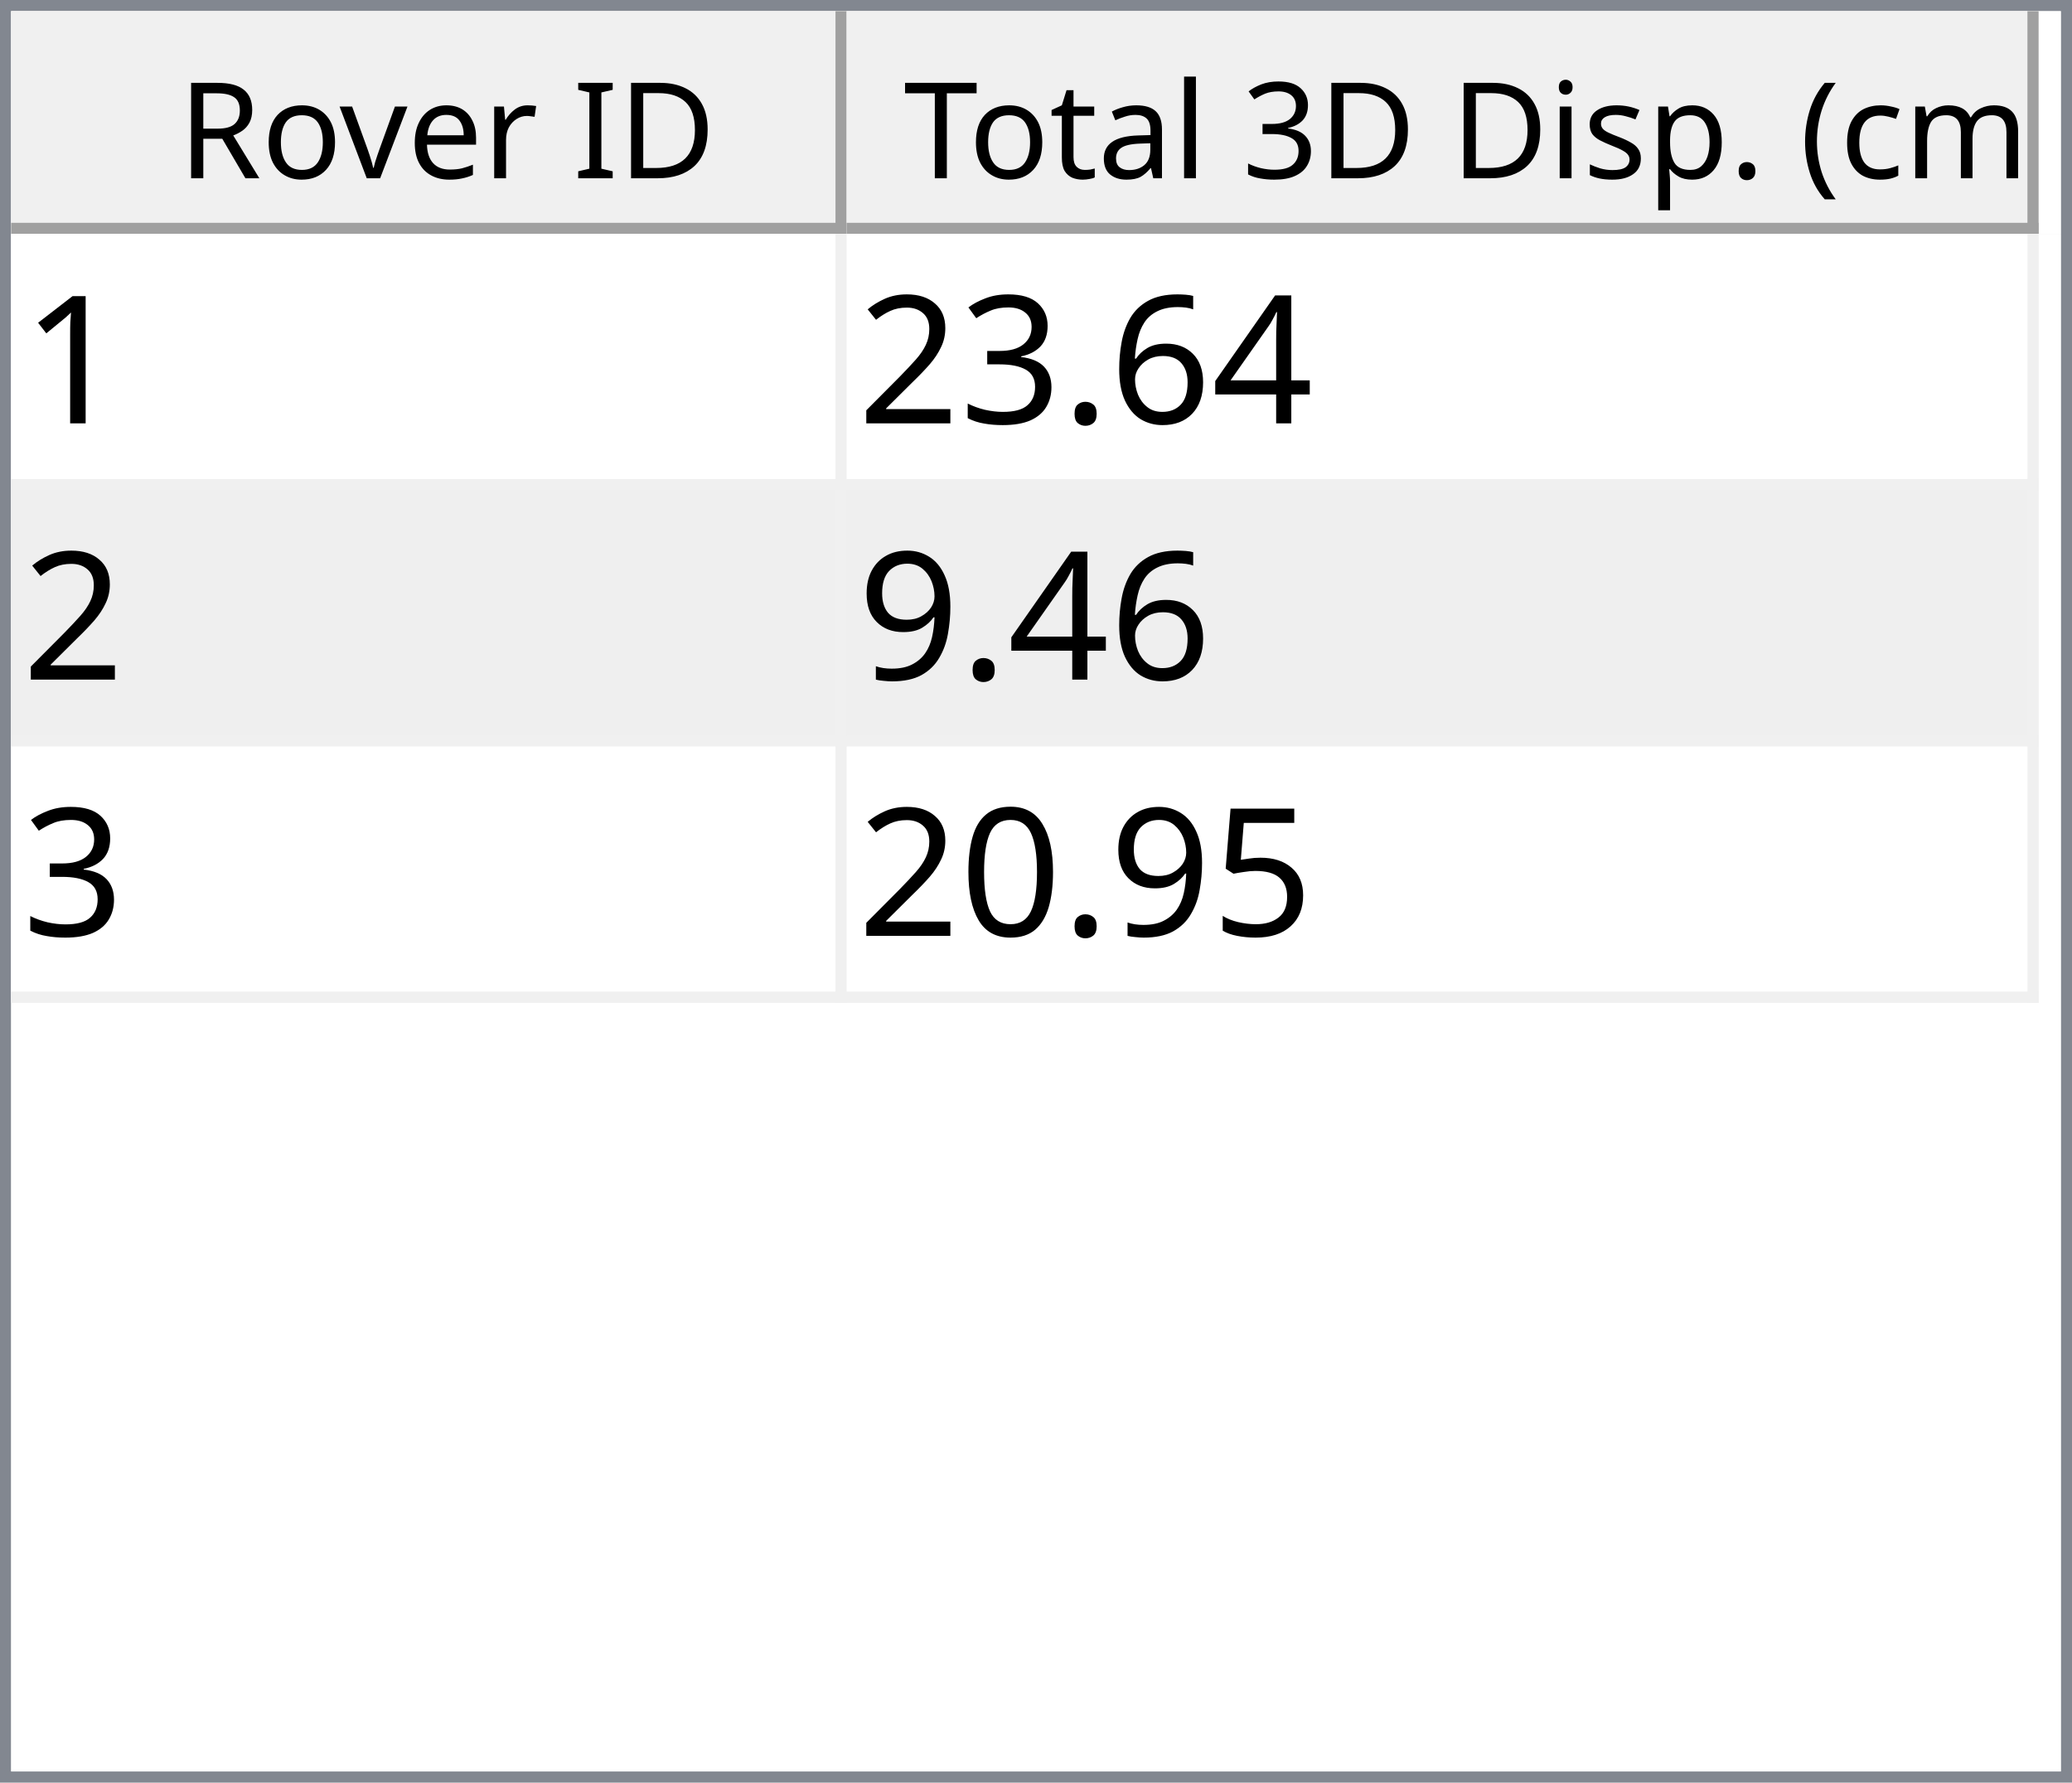
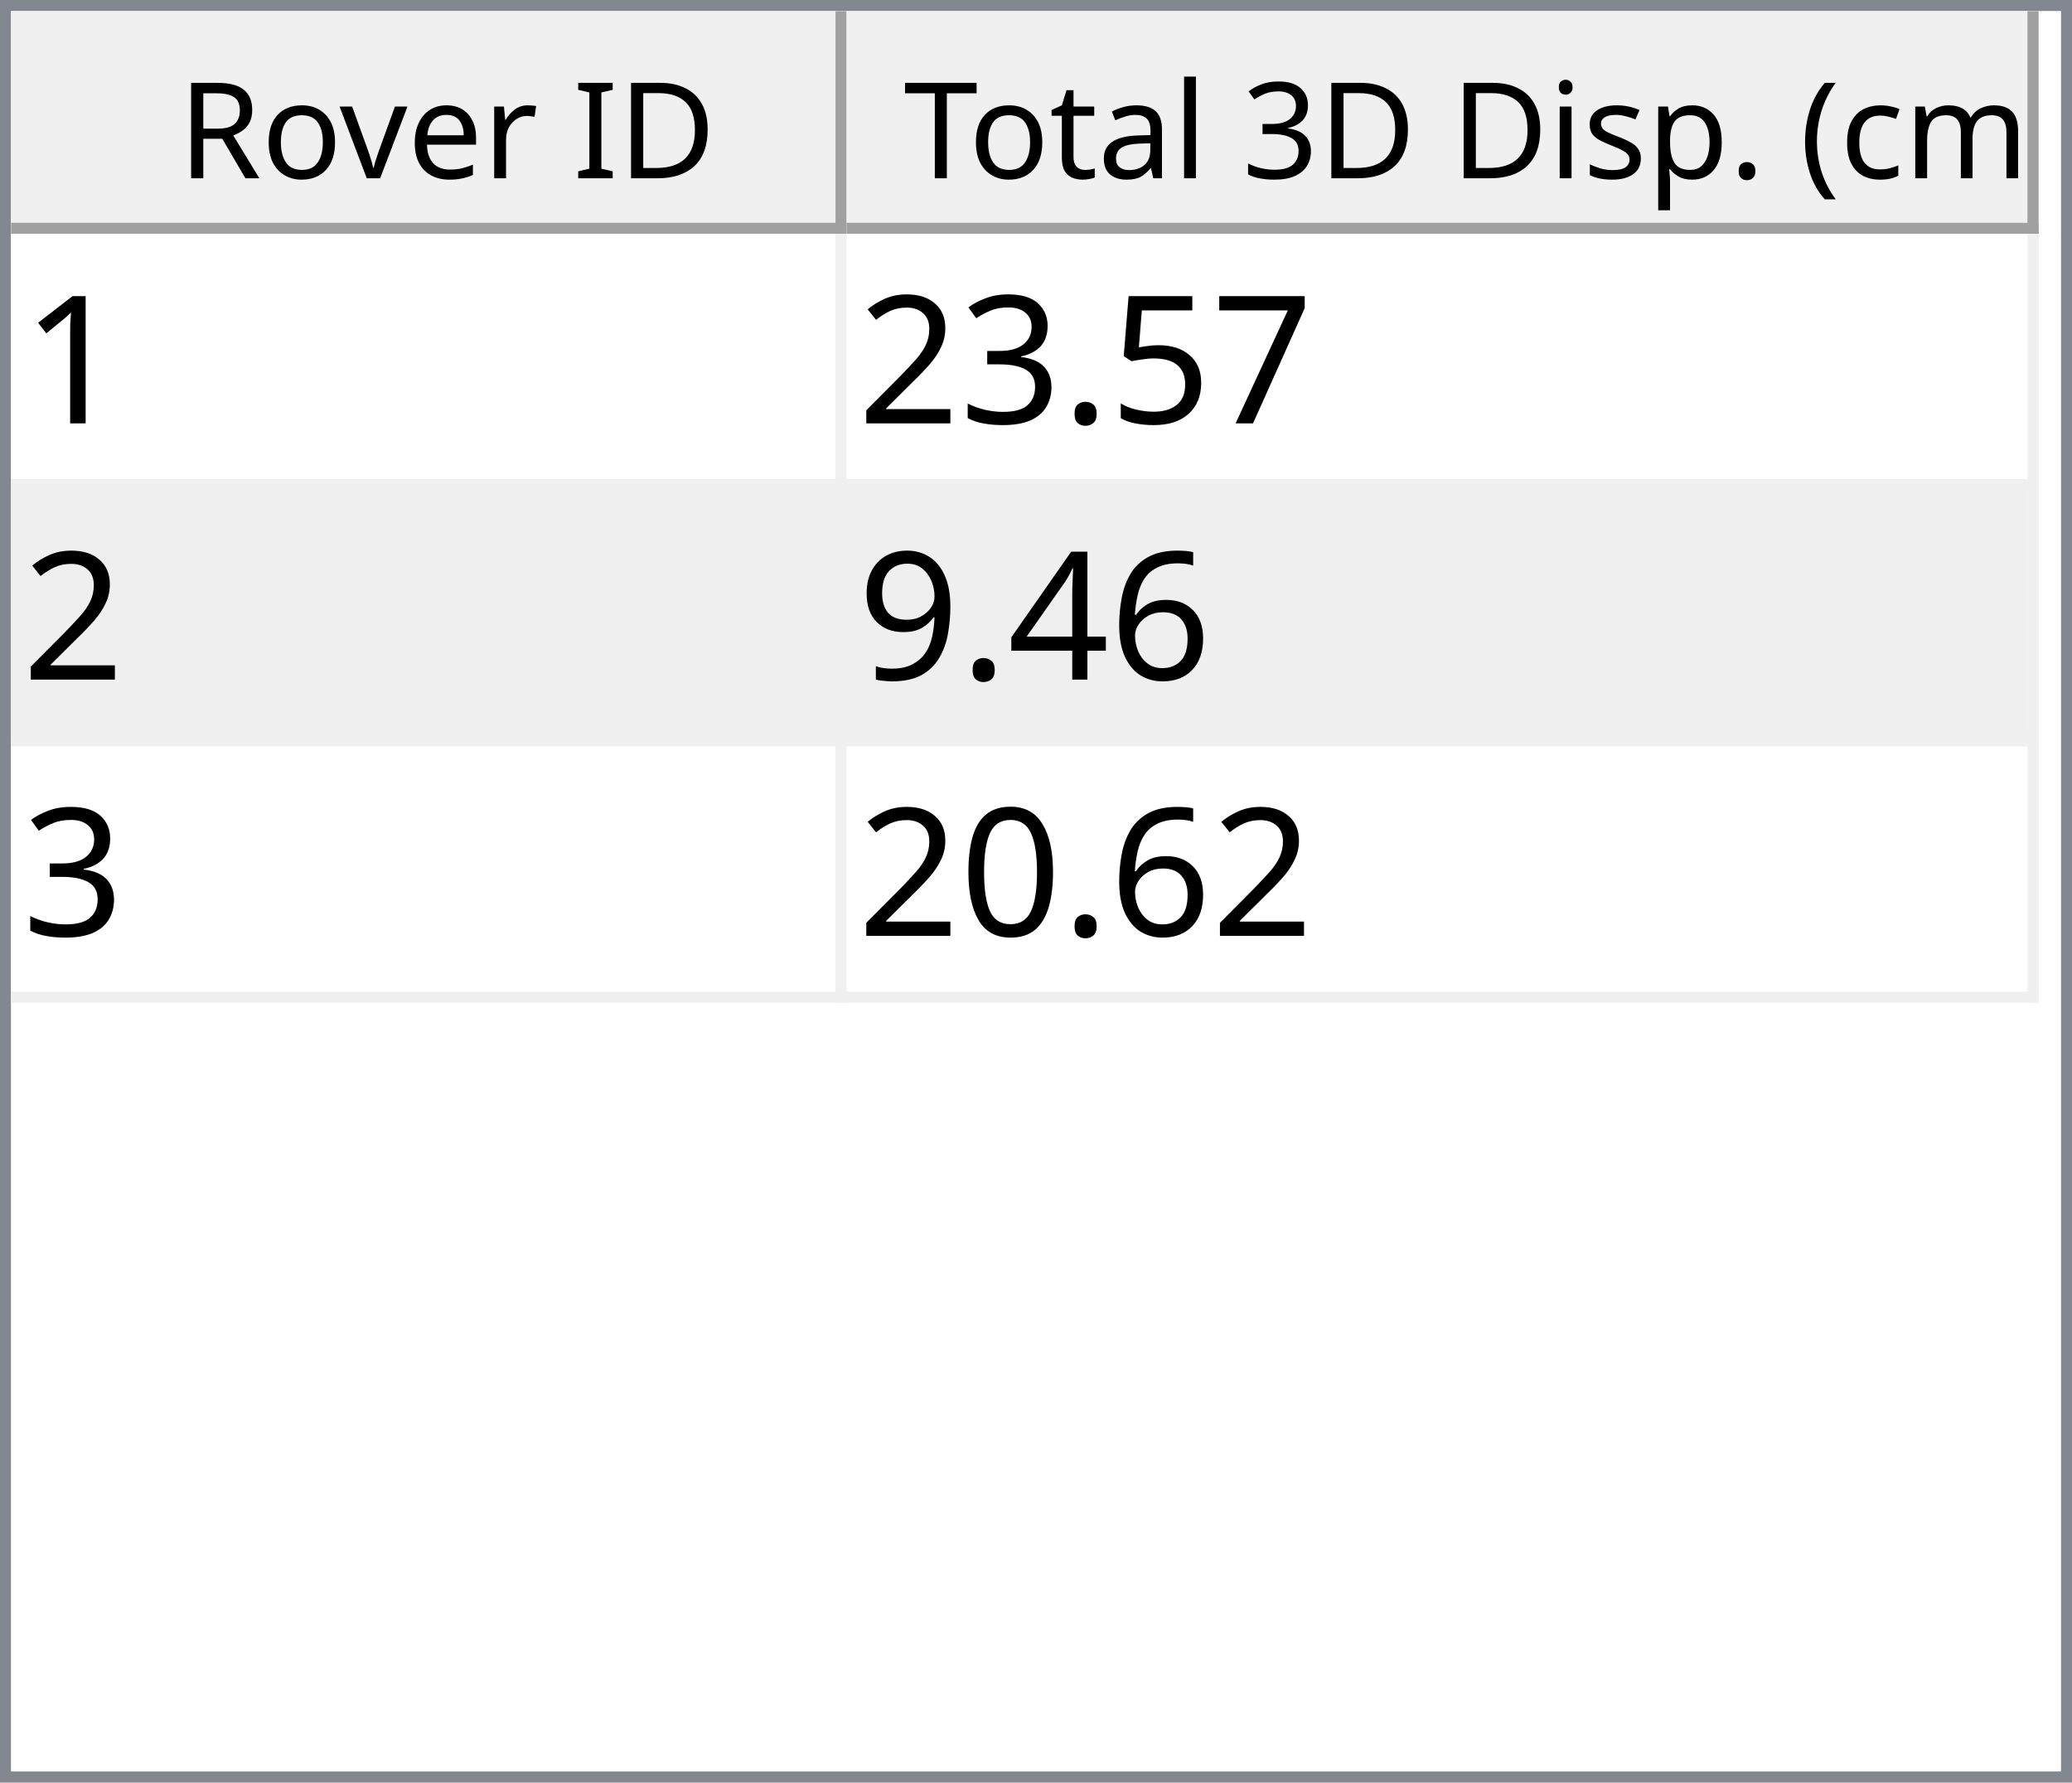
<svg xmlns="http://www.w3.org/2000/svg" style="fill-opacity:1; color-rendering:auto; color-interpolation:auto; text-rendering:auto; stroke:black; stroke-linecap:square; stroke-miterlimit:10; shape-rendering:auto; stroke-opacity:1; fill:black; stroke-dasharray:none; font-weight:normal; stroke-width:1; font-family:'Dialog'; font-style:normal; stroke-linejoin:miter; font-size:12px; stroke-dashoffset:0; image-rendering:auto;" width="186" height="160">
  <defs id="genericDefs" />
  <g>
    <defs id="defs1">
      <clipPath clipPathUnits="userSpaceOnUse" id="clipPath1">
        <path d="M0 0 L186 0 L186 160 L0 160 L0 0 Z" />
      </clipPath>
      <clipPath clipPathUnits="userSpaceOnUse" id="clipPath2">
        <path d="M0 0 L0 160 L186 160 L186 0 Z" />
      </clipPath>
      <clipPath clipPathUnits="userSpaceOnUse" id="clipPath3">
        <path d="M0 0 L0 20 L184 20 L184 0 Z" />
      </clipPath>
      <clipPath clipPathUnits="userSpaceOnUse" id="clipPath4">
        <path d="M0 0 L0 20 L75 20 L75 0 Z" />
      </clipPath>
      <clipPath clipPathUnits="userSpaceOnUse" id="clipPath5">
        <path d="M1 1 L1 19 L74 19 L74 1 Z" />
      </clipPath>
      <clipPath clipPathUnits="userSpaceOnUse" id="clipPath6">
        <path d="M0 0 L0 18 L73 18 L73 0 Z" />
      </clipPath>
      <clipPath clipPathUnits="userSpaceOnUse" id="clipPath7">
        <path d="M-0.5 -0.5 L-0.5 19.5 L74.5 19.5 L74.5 -0.5 Z" />
      </clipPath>
      <clipPath clipPathUnits="userSpaceOnUse" id="clipPath8">
        <path d="M0 0 L0 20 L107 20 L107 0 Z" />
      </clipPath>
      <clipPath clipPathUnits="userSpaceOnUse" id="clipPath9">
        <path d="M1 1 L1 19 L106 19 L106 1 Z" />
      </clipPath>
      <clipPath clipPathUnits="userSpaceOnUse" id="clipPath10">
        <path d="M0 0 L0 18 L105 18 L105 0 Z" />
      </clipPath>
      <clipPath clipPathUnits="userSpaceOnUse" id="clipPath11">
        <path d="M-0.5 -0.5 L-0.5 19.5 L106.5 19.5 L106.5 -0.5 Z" />
      </clipPath>
      <clipPath clipPathUnits="userSpaceOnUse" id="clipPath12">
        <path d="M0 0 L0 138 L184 138 L184 0 Z" />
      </clipPath>
      <clipPath clipPathUnits="userSpaceOnUse" id="clipPath13">
        <path d="M0 0 L0 69 L182 69 L182 0 Z" />
      </clipPath>
      <clipPath clipPathUnits="userSpaceOnUse" id="clipPath14">
        <path d="M-0.5 -0.5 L-0.5 68.5 L181.5 68.5 L181.5 -0.5 Z" />
      </clipPath>
      <clipPath clipPathUnits="userSpaceOnUse" id="clipPath15">
        <path d="M0 0 L0 22 L74 22 L74 0 Z" />
      </clipPath>
      <clipPath clipPathUnits="userSpaceOnUse" id="clipPath16">
        <path d="M0 0 L0 22 L106 22 L106 0 Z" />
      </clipPath>
      <font horiz-adv-x="64.551" id="font1">
        <font-face ascent="107.91" descent="25.098" units-per-em="100" style="font-style:normal; font-family:Segoe UI; font-weight:normal;" />
        <missing-glyph horiz-adv-x="64.551" d="M8.109 0 L8.109 68.266 L56.453 68.266 L56.453 0 L8.109 0 ZM15.328 7.234 L49.219 7.234 L49.219 61.031 L15.328 61.031 L15.328 7.234 Z" />
        <glyph unicode="D" horiz-adv-x="70.117" d="M9.188 0 L9.188 70.016 L28.516 70.016 Q65.531 70.016 65.531 35.891 Q65.531 19.672 55.25 9.836 Q44.969 0 27.734 0 L9.188 0 ZM17.391 62.594 L17.391 7.422 L27.828 7.422 Q41.609 7.422 49.273 14.797 Q56.938 22.172 56.938 35.688 Q56.938 62.594 28.328 62.594 L17.391 62.594 Z" />
        <glyph unicode="I" horiz-adv-x="26.611" d="M17.391 0 L9.188 0 L9.188 70.016 L17.391 70.016 L17.391 0 Z" />
        <glyph unicode=" " horiz-adv-x="27.393" d="" />
        <glyph unicode="r" horiz-adv-x="34.766" d="M34.188 41.891 Q32.078 43.5 28.125 43.5 Q23 43.5 19.555 38.672 Q16.109 33.844 16.109 25.484 L16.109 0 L8.109 0 L8.109 50 L16.109 50 L16.109 39.703 L16.312 39.703 Q18.016 44.969 21.531 47.922 Q25.047 50.875 29.391 50.875 Q32.516 50.875 34.188 50.203 L34.188 41.891 Z" />
        <glyph unicode="e" horiz-adv-x="52.295" d="M48.297 23 L12.984 23 Q13.188 14.656 17.484 10.109 Q21.781 5.562 29.297 5.562 Q37.75 5.562 44.828 11.141 L44.828 3.609 Q38.234 -1.172 27.391 -1.172 Q16.797 -1.172 10.742 5.641 Q4.688 12.453 4.688 24.812 Q4.688 36.469 11.305 43.82 Q17.922 51.172 27.734 51.172 Q37.547 51.172 42.922 44.828 Q48.297 38.484 48.297 27.203 L48.297 23 ZM40.094 29.781 Q40.047 36.719 36.75 40.578 Q33.453 44.438 27.594 44.438 Q21.922 44.438 17.969 40.383 Q14.016 36.328 13.094 29.781 L40.094 29.781 Z" />
        <glyph unicode="v" horiz-adv-x="47.9" d="M47.406 50 L27.484 0 L19.625 0 L0.688 50 L9.469 50 L22.172 13.672 Q23.578 9.672 23.922 6.688 L24.125 6.688 Q24.609 10.453 25.688 13.484 L38.969 50 L47.406 50 Z" />
        <glyph unicode="o" horiz-adv-x="58.594" d="M29 -1.172 Q17.922 -1.172 11.305 5.836 Q4.688 12.844 4.688 24.422 Q4.688 37.016 11.57 44.094 Q18.453 51.172 30.172 51.172 Q41.359 51.172 47.633 44.289 Q53.906 37.406 53.906 25.203 Q53.906 13.234 47.141 6.031 Q40.375 -1.172 29 -1.172 ZM29.594 44.438 Q21.875 44.438 17.383 39.188 Q12.891 33.938 12.891 24.703 Q12.891 15.828 17.43 10.695 Q21.969 5.562 29.594 5.562 Q37.359 5.562 41.531 10.594 Q45.703 15.625 45.703 24.906 Q45.703 34.281 41.531 39.359 Q37.359 44.438 29.594 44.438 Z" />
        <glyph unicode="R" horiz-adv-x="59.814" d="M59.375 0 L49.609 0 L37.891 19.625 Q36.281 22.359 34.766 24.289 Q33.25 26.219 31.664 27.438 Q30.078 28.656 28.25 29.219 Q26.422 29.781 24.125 29.781 L17.391 29.781 L17.391 0 L9.188 0 L9.188 70.016 L30.078 70.016 Q34.672 70.016 38.555 68.867 Q42.438 67.719 45.289 65.375 Q48.141 63.031 49.758 59.547 Q51.375 56.062 51.375 51.375 Q51.375 47.703 50.273 44.656 Q49.172 41.609 47.148 39.211 Q45.125 36.812 42.266 35.133 Q39.406 33.453 35.844 32.516 L35.844 32.328 Q37.594 31.547 38.891 30.547 Q40.188 29.547 41.359 28.18 Q42.531 26.812 43.68 25.078 Q44.828 23.344 46.234 21.047 L59.375 0 ZM17.391 62.594 L17.391 37.203 L28.516 37.203 Q31.594 37.203 34.203 38.133 Q36.812 39.062 38.719 40.797 Q40.625 42.531 41.703 45.047 Q42.781 47.562 42.781 50.688 Q42.781 56.297 39.141 59.445 Q35.5 62.594 28.609 62.594 L17.391 62.594 Z" />
        <glyph unicode=")" horiz-adv-x="30.176" d="M8.297 -15.922 L1.172 -15.922 Q16.406 2.344 16.406 26.812 Q16.406 51.469 1.078 70.016 L8.297 70.016 Q23.531 52.156 23.531 26.703 Q23.531 1.375 8.297 -15.922 Z" />
        <glyph unicode="m" horiz-adv-x="86.133" d="M79.109 0 L71.094 0 L71.094 28.719 Q71.094 37.016 68.531 40.727 Q65.969 44.438 59.906 44.438 Q54.781 44.438 51.195 39.75 Q47.609 35.062 47.609 28.516 L47.609 0 L39.594 0 L39.594 29.688 Q39.594 44.438 28.219 44.438 Q22.953 44.438 19.531 40.016 Q16.109 35.594 16.109 28.516 L16.109 0 L8.109 0 L8.109 50 L16.109 50 L16.109 42.094 L16.312 42.094 Q21.625 51.172 31.844 51.172 Q36.969 51.172 40.773 48.312 Q44.578 45.453 46 40.828 Q51.562 51.172 62.594 51.172 Q79.109 51.172 79.109 30.812 L79.109 0 Z" />
        <glyph unicode="c" horiz-adv-x="46.191" d="M42.188 2.297 Q36.422 -1.172 28.516 -1.172 Q17.828 -1.172 11.258 5.789 Q4.688 12.75 4.688 23.828 Q4.688 36.188 11.766 43.68 Q18.844 51.172 30.672 51.172 Q37.25 51.172 42.281 48.734 L42.281 40.531 Q36.719 44.438 30.375 44.438 Q22.703 44.438 17.797 38.945 Q12.891 33.453 12.891 24.516 Q12.891 15.719 17.508 10.641 Q22.125 5.562 29.891 5.562 Q36.422 5.562 42.188 9.906 L42.188 2.297 Z" />
        <glyph unicode="(" horiz-adv-x="30.176" d="M29.109 -15.922 L21.969 -15.922 Q6.844 1.375 6.844 26.703 Q6.844 52.156 21.969 70.016 L29.203 70.016 Q13.875 51.469 13.875 26.812 Q13.875 2.344 29.109 -15.922 Z" />
        <glyph unicode="." horiz-adv-x="21.68" d="M10.891 -1.078 Q8.641 -1.078 7.055 0.539 Q5.469 2.156 5.469 4.391 Q5.469 6.641 7.055 8.273 Q8.641 9.906 10.891 9.906 Q13.188 9.906 14.797 8.273 Q16.406 6.641 16.406 4.391 Q16.406 2.156 14.797 0.539 Q13.188 -1.078 10.891 -1.078 Z" />
        <glyph unicode="p" horiz-adv-x="58.789" d="M16.312 7.234 L16.109 7.234 L16.109 -23 L8.109 -23 L8.109 50 L16.109 50 L16.109 41.219 L16.312 41.219 Q22.219 51.172 33.594 51.172 Q43.266 51.172 48.688 44.461 Q54.109 37.75 54.109 26.469 Q54.109 13.922 48 6.375 Q41.891 -1.172 31.297 -1.172 Q21.578 -1.172 16.312 7.234 ZM16.109 27.391 L16.109 20.406 Q16.109 14.203 20.141 9.883 Q24.172 5.562 30.375 5.562 Q37.641 5.562 41.773 11.133 Q45.906 16.703 45.906 26.609 Q45.906 34.969 42.047 39.703 Q38.188 44.438 31.594 44.438 Q24.609 44.438 20.359 39.578 Q16.109 34.719 16.109 27.391 Z" />
        <glyph unicode="s" horiz-adv-x="42.432" d="M5.078 1.812 L5.078 10.406 Q11.625 5.562 19.484 5.562 Q30.031 5.562 30.031 12.594 Q30.031 14.594 29.125 15.992 Q28.219 17.391 26.68 18.461 Q25.141 19.531 23.07 20.383 Q21 21.234 18.609 22.172 Q15.281 23.484 12.766 24.828 Q10.25 26.172 8.57 27.859 Q6.891 29.547 6.031 31.695 Q5.172 33.844 5.172 36.719 Q5.172 40.234 6.789 42.945 Q8.406 45.656 11.086 47.484 Q13.766 49.312 17.211 50.242 Q20.656 51.172 24.312 51.172 Q30.812 51.172 35.938 48.922 L35.938 40.828 Q30.422 44.438 23.25 44.438 Q21 44.438 19.195 43.922 Q17.391 43.406 16.094 42.477 Q14.797 41.547 14.086 40.258 Q13.375 38.969 13.375 37.406 Q13.375 35.453 14.086 34.133 Q14.797 32.812 16.164 31.789 Q17.531 30.766 19.484 29.938 Q21.438 29.109 23.922 28.125 Q27.25 26.859 29.883 25.516 Q32.516 24.172 34.375 22.484 Q36.234 20.797 37.234 18.602 Q38.234 16.406 38.234 13.375 Q38.234 9.672 36.602 6.938 Q34.969 4.203 32.234 2.398 Q29.5 0.594 25.93 -0.289 Q22.359 -1.172 18.453 -1.172 Q10.75 -1.172 5.078 1.812 Z" />
        <glyph unicode="i" horiz-adv-x="24.219" d="M12.203 62.703 Q10.062 62.703 8.547 64.164 Q7.031 65.625 7.031 67.875 Q7.031 70.125 8.547 71.609 Q10.062 73.094 12.203 73.094 Q14.406 73.094 15.945 71.609 Q17.484 70.125 17.484 67.875 Q17.484 65.719 15.945 64.211 Q14.406 62.703 12.203 62.703 ZM16.109 0 L8.109 0 L8.109 50 L16.109 50 L16.109 0 Z" />
        <glyph unicode="3" horiz-adv-x="53.906" d="M46.531 19.828 Q46.531 15.094 44.75 11.211 Q42.969 7.328 39.719 4.57 Q36.469 1.812 31.93 0.297 Q27.391 -1.219 21.922 -1.219 Q11.922 -1.219 6 2.594 L6 11.188 Q13.094 5.609 22.219 5.609 Q25.875 5.609 28.828 6.539 Q31.781 7.469 33.906 9.227 Q36.031 10.984 37.18 13.477 Q38.328 15.969 38.328 19.094 Q38.328 32.812 18.797 32.812 L12.984 32.812 L12.984 39.594 L18.5 39.594 Q35.797 39.594 35.797 52.484 Q35.797 64.406 22.609 64.406 Q15.188 64.406 8.688 59.422 L8.688 67.188 Q15.375 71.188 24.609 71.188 Q29 71.188 32.57 69.969 Q36.141 68.75 38.68 66.555 Q41.219 64.359 42.609 61.281 Q44 58.203 44 54.5 Q44 40.672 30.031 36.719 L30.031 36.531 Q33.594 36.141 36.625 34.797 Q39.656 33.453 41.852 31.305 Q44.047 29.156 45.289 26.25 Q46.531 23.344 46.531 19.828 Z" />
        <glyph unicode="l" horiz-adv-x="24.219" d="M16.109 0 L8.109 0 L8.109 74.031 L16.109 74.031 L16.109 0 Z" />
        <glyph unicode="a" horiz-adv-x="50.879" d="M43.891 0 L35.891 0 L35.891 7.812 L35.688 7.812 Q30.469 -1.172 20.312 -1.172 Q12.844 -1.172 8.617 2.781 Q4.391 6.734 4.391 13.281 Q4.391 27.297 20.906 29.594 L35.891 31.688 Q35.891 44.438 25.594 44.438 Q16.547 44.438 9.281 38.281 L9.281 46.484 Q16.656 51.172 26.266 51.172 Q43.891 51.172 43.891 32.516 L43.891 0 ZM35.891 25.297 L23.828 23.641 Q18.266 22.859 15.43 20.875 Q12.594 18.891 12.594 13.875 Q12.594 10.203 15.211 7.883 Q17.828 5.562 22.172 5.562 Q28.125 5.562 32.008 9.742 Q35.891 13.922 35.891 20.312 L35.891 25.297 Z" />
        <glyph unicode="t" horiz-adv-x="33.887" d="M31.297 0.484 Q28.469 -1.078 23.828 -1.078 Q10.688 -1.078 10.688 13.578 L10.688 43.172 L2.094 43.172 L2.094 50 L10.688 50 L10.688 62.203 L18.703 64.797 L18.703 50 L31.297 50 L31.297 43.172 L18.703 43.172 L18.703 14.984 Q18.703 9.969 20.414 7.82 Q22.125 5.672 26.078 5.672 Q29.109 5.672 31.297 7.328 L31.297 0.484 Z" />
        <glyph unicode="T" horiz-adv-x="52.393" d="M50.594 62.594 L30.375 62.594 L30.375 0 L22.172 0 L22.172 62.594 L2 62.594 L2 70.016 L50.594 70.016 L50.594 62.594 Z" />
      </font>
      <font horiz-adv-x="75.0" id="font2">
        <font-face ascent="100.537" descent="21.973" units-per-em="100" style="font-style:normal; font-family:sans-serif; font-weight:normal;" />
        <missing-glyph horiz-adv-x="75.0" d="M12.5 0 L12.5 62.5 L62.5 62.5 L62.5 0 L12.5 0 ZM14.062 1.562 L60.938 1.562 L60.938 60.938 L14.062 60.938 L14.062 1.562 Z" />
        <glyph unicode="1" horiz-adv-x="55.615" d="M37.25 0 L28.469 0 L28.469 56 Q25.297 52.984 20.141 49.953 Q14.984 46.922 10.891 45.406 L10.891 53.906 Q18.266 57.375 23.781 62.305 Q29.297 67.234 31.594 71.875 L37.25 71.875 L37.25 0 Z" />
-         <glyph unicode="4" horiz-adv-x="55.615" d="M32.328 0 L32.328 17.141 L1.266 17.141 L1.266 25.203 L33.938 71.578 L41.109 71.578 L41.109 25.203 L50.781 25.203 L50.781 17.141 L41.109 17.141 L41.109 0 L32.328 0 ZM32.328 25.203 L32.328 57.469 L9.906 25.203 L32.328 25.203 Z" />
-         <glyph unicode="6" horiz-adv-x="55.615" d="M49.75 54.047 L41.016 53.375 Q39.844 58.547 37.703 60.891 Q34.125 64.656 28.906 64.656 Q24.703 64.656 21.531 62.312 Q17.391 59.281 14.992 53.469 Q12.594 47.656 12.5 36.922 Q15.672 41.75 20.266 44.094 Q24.859 46.438 29.891 46.438 Q38.672 46.438 44.852 39.969 Q51.031 33.5 51.031 23.25 Q51.031 16.5 48.125 10.719 Q45.219 4.938 40.141 1.859 Q35.062 -1.219 28.609 -1.219 Q17.625 -1.219 10.695 6.859 Q3.766 14.938 3.766 33.5 Q3.766 54.25 11.422 63.672 Q18.109 71.875 29.438 71.875 Q37.891 71.875 43.289 67.141 Q48.688 62.406 49.75 54.047 ZM13.875 23.188 Q13.875 18.656 15.797 14.508 Q17.719 10.359 21.188 8.18 Q24.656 6 28.469 6 Q34.031 6 38.039 10.492 Q42.047 14.984 42.047 22.703 Q42.047 30.125 38.086 34.398 Q34.125 38.672 28.125 38.672 Q22.172 38.672 18.023 34.398 Q13.875 30.125 13.875 23.188 Z" />
+         <glyph unicode="7" horiz-adv-x="55.615" d="M4.734 62.203 L4.734 70.656 L51.078 70.656 L51.078 63.812 Q44.234 56.547 37.523 44.484 Q30.812 32.422 27.156 19.672 Q24.516 10.688 23.781 0 L14.75 0 Q14.891 8.453 18.062 20.414 Q21.234 32.375 27.172 43.484 Q33.109 54.594 39.797 62.203 L4.734 62.203 Z" />
+         <glyph unicode="5" horiz-adv-x="55.615" d="M4.156 18.75 L13.375 19.531 Q14.406 12.797 18.141 9.398 Q21.875 6 27.156 6 Q33.5 6 37.891 10.789 Q42.281 15.578 42.281 23.484 Q42.281 31 38.062 35.352 Q33.844 39.703 27 39.703 Q22.75 39.703 19.336 37.773 Q15.922 35.844 13.969 32.766 L5.719 33.844 L12.641 70.609 L48.25 70.609 L48.25 62.203 L19.672 62.203 L15.828 42.969 Q22.266 47.469 29.344 47.469 Q38.719 47.469 45.164 40.969 Q51.609 34.469 51.609 24.266 Q51.609 14.547 45.953 7.469 Q39.062 -1.219 27.156 -1.219 Q17.391 -1.219 11.211 4.25 Q5.031 9.719 4.156 18.75 Z" />
        <glyph unicode="." horiz-adv-x="27.783" d="M9.078 0 L9.078 10.016 L19.094 10.016 L19.094 0 L9.078 0 Z" />
        <glyph unicode="3" horiz-adv-x="55.615" d="M4.203 18.891 L12.984 20.062 Q14.5 12.594 18.141 9.297 Q21.781 6 27 6 Q33.203 6 37.477 10.297 Q41.75 14.594 41.75 20.953 Q41.75 27 37.797 30.93 Q33.844 34.859 27.734 34.859 Q25.25 34.859 21.531 33.891 L22.516 41.609 Q23.391 41.5 23.922 41.5 Q29.547 41.5 34.039 44.43 Q38.531 47.359 38.531 53.469 Q38.531 58.297 35.258 61.477 Q31.984 64.656 26.812 64.656 Q21.688 64.656 18.266 61.43 Q14.844 58.203 13.875 51.766 L5.078 53.328 Q6.688 62.156 12.398 67.016 Q18.109 71.875 26.609 71.875 Q32.469 71.875 37.398 69.359 Q42.328 66.844 44.945 62.5 Q47.562 58.156 47.562 53.266 Q47.562 48.641 45.07 44.828 Q42.578 41.016 37.703 38.766 Q44.047 37.312 47.562 32.695 Q51.078 28.078 51.078 21.141 Q51.078 11.766 44.242 5.25 Q37.406 -1.266 26.953 -1.266 Q17.531 -1.266 11.305 4.352 Q5.078 9.969 4.203 18.891 Z" />
        <glyph unicode="2" horiz-adv-x="55.615" d="M50.344 8.453 L50.344 0 L3.031 0 Q2.938 3.172 4.047 6.109 Q5.859 10.938 9.836 15.625 Q13.812 20.312 21.344 26.469 Q33.016 36.031 37.117 41.625 Q41.219 47.219 41.219 52.203 Q41.219 57.422 37.477 61.008 Q33.734 64.594 27.734 64.594 Q21.391 64.594 17.578 60.789 Q13.766 56.984 13.719 50.25 L4.688 51.172 Q5.609 61.281 11.664 66.578 Q17.719 71.875 27.938 71.875 Q38.234 71.875 44.242 66.164 Q50.25 60.453 50.25 52 Q50.25 47.703 48.492 43.555 Q46.734 39.406 42.656 34.812 Q38.578 30.219 29.109 22.219 Q21.188 15.578 18.945 13.211 Q16.703 10.844 15.234 8.453 L50.344 8.453 Z" />
+         <glyph unicode="6" horiz-adv-x="55.615" d="M49.75 54.047 L41.016 53.375 Q39.844 58.547 37.703 60.891 Q34.125 64.656 28.906 64.656 Q24.703 64.656 21.531 62.312 Q17.391 59.281 14.992 53.469 Q12.594 47.656 12.5 36.922 Q15.672 41.75 20.266 44.094 Q24.859 46.438 29.891 46.438 Q38.672 46.438 44.852 39.969 Q51.031 33.5 51.031 23.25 Q51.031 16.5 48.125 10.719 Q45.219 4.938 40.141 1.859 Q35.062 -1.219 28.609 -1.219 Q17.625 -1.219 10.695 6.859 Q3.766 14.938 3.766 33.5 Q3.766 54.25 11.422 63.672 Q18.109 71.875 29.438 71.875 Q37.891 71.875 43.289 67.141 Q48.688 62.406 49.75 54.047 ZM13.875 23.188 Q13.875 18.656 15.797 14.508 Q17.719 10.359 21.188 8.18 Q24.656 6 28.469 6 Q34.031 6 38.039 10.492 Q42.047 14.984 42.047 22.703 Q42.047 30.125 38.086 34.398 Q34.125 38.672 28.125 38.672 Q22.172 38.672 18.023 34.398 Q13.875 30.125 13.875 23.188 Z" />
+         <glyph unicode="4" horiz-adv-x="55.615" d="M32.328 0 L32.328 17.141 L1.266 17.141 L1.266 25.203 L33.938 71.578 L41.109 71.578 L41.109 25.203 L50.781 25.203 L50.781 17.141 L41.109 17.141 L41.109 0 L32.328 0 ZM32.328 25.203 L32.328 57.469 L9.906 25.203 L32.328 25.203 Z" />
        <glyph unicode="9" horiz-adv-x="55.615" d="M5.469 16.547 L13.922 17.328 Q14.984 11.375 18.016 8.688 Q21.047 6 25.781 6 Q29.828 6 32.883 7.859 Q35.938 9.719 37.891 12.82 Q39.844 15.922 41.164 21.195 Q42.484 26.469 42.484 31.938 Q42.484 32.516 42.438 33.688 Q39.797 29.5 35.234 26.883 Q30.672 24.266 25.344 24.266 Q16.453 24.266 10.305 30.711 Q4.156 37.156 4.156 47.703 Q4.156 58.594 10.578 65.234 Q17 71.875 26.656 71.875 Q33.641 71.875 39.43 68.117 Q45.219 64.359 48.219 57.398 Q51.219 50.438 51.219 37.25 Q51.219 23.531 48.242 15.406 Q45.266 7.281 39.383 3.031 Q33.5 -1.219 25.594 -1.219 Q17.188 -1.219 11.867 3.445 Q6.547 8.109 5.469 16.547 ZM41.453 48.141 Q41.453 55.719 37.43 60.156 Q33.406 64.594 27.734 64.594 Q21.875 64.594 17.531 59.812 Q13.188 55.031 13.188 47.406 Q13.188 40.578 17.312 36.305 Q21.438 32.031 27.484 32.031 Q33.594 32.031 37.523 36.305 Q41.453 40.578 41.453 48.141 Z" />
-         <glyph unicode="5" horiz-adv-x="55.615" d="M4.156 18.75 L13.375 19.531 Q14.406 12.797 18.141 9.398 Q21.875 6 27.156 6 Q33.5 6 37.891 10.789 Q42.281 15.578 42.281 23.484 Q42.281 31 38.062 35.352 Q33.844 39.703 27 39.703 Q22.75 39.703 19.336 37.773 Q15.922 35.844 13.969 32.766 L5.719 33.844 L12.641 70.609 L48.25 70.609 L48.25 62.203 L19.672 62.203 L15.828 42.969 Q22.266 47.469 29.344 47.469 Q38.719 47.469 45.164 40.969 Q51.609 34.469 51.609 24.266 Q51.609 14.547 45.953 7.469 Q39.062 -1.219 27.156 -1.219 Q17.391 -1.219 11.211 4.25 Q5.031 9.719 4.156 18.75 Z" />
        <glyph unicode="0" horiz-adv-x="55.615" d="M4.156 35.297 Q4.156 48 6.766 55.742 Q9.375 63.484 14.523 67.68 Q19.672 71.875 27.484 71.875 Q33.25 71.875 37.594 69.555 Q41.938 67.234 44.773 62.867 Q47.609 58.5 49.219 52.227 Q50.828 45.953 50.828 35.297 Q50.828 22.703 48.242 14.969 Q45.656 7.234 40.508 3.008 Q35.359 -1.219 27.484 -1.219 Q17.141 -1.219 11.234 6.203 Q4.156 15.141 4.156 35.297 ZM13.188 35.297 Q13.188 17.672 17.312 11.836 Q21.438 6 27.484 6 Q33.547 6 37.672 11.859 Q41.797 17.719 41.797 35.297 Q41.797 52.984 37.672 58.789 Q33.547 64.594 27.391 64.594 Q21.344 64.594 17.719 59.469 Q13.188 52.938 13.188 35.297 Z" />
      </font>
    </defs>
    <g style="fill:white; stroke:white;">
      <rect x="0" y="0" width="186" style="clip-path:url(#clipPath1); stroke:none;" height="160" />
    </g>
    <g style="fill:white; text-rendering:optimizeSpeed; color-rendering:optimizeSpeed; image-rendering:optimizeSpeed; shape-rendering:crispEdges; stroke:white; color-interpolation:sRGB;">
      <rect x="0" width="186" height="160" y="0" style="stroke:none;" />
      <path style="stroke:none;" d="M0 160 L186 160 L186 0 L0 0 Z" />
    </g>
    <g style="fill:rgb(240,240,240); font-family:'Segoe UI'; stroke:rgb(240,240,240);">
      <rect x="0" y="0" width="186" style="clip-path:url(#clipPath2); stroke:none;" height="160" />
    </g>
    <g style="fill:rgb(130,135,144); font-family:'Segoe UI'; stroke:rgb(130,135,144);">
      <path d="M0 0 L186 0 L186 160 L0 160 L0 0 ZM1 1 L185 1 L185 159 L1 159 L1 1 Z" style="fill-rule:evenodd; clip-path:url(#clipPath2); stroke:none;" />
    </g>
    <g style="fill:white; font-family:'Segoe UI'; stroke:white;" transform="translate(1,1)">
      <rect x="0" y="0" width="184" style="clip-path:url(#clipPath3); stroke:none;" height="20" />
    </g>
    <g style="fill:rgb(240,240,240); font-family:'Segoe UI'; stroke:rgb(240,240,240);" transform="translate(1,1)">
      <rect x="0" y="0" width="75" style="clip-path:url(#clipPath4); stroke:none;" height="20" />
    </g>
    <g style="font-family:'Segoe UI';" transform="translate(2,2)">
      <text x="14" xml:space="preserve" y="14" style="clip-path:url(#clipPath6); stroke:none;">Rover ID</text>
    </g>
    <g style="fill:rgb(160,160,160); font-family:'Segoe UI'; stroke:rgb(160,160,160); stroke-linejoin:bevel;" transform="translate(1.5,1.5)">
      <line x1="74" x2="74" y1="0" style="fill:none; clip-path:url(#clipPath7);" y2="19" />
    </g>
    <g style="fill:rgb(160,160,160); font-family:'Segoe UI'; stroke:rgb(160,160,160); stroke-linejoin:bevel;" transform="matrix(1,0,0,1,1,1) translate(0.5,0.5)">
      <line x1="0" x2="74" y1="19" style="fill:none; clip-path:url(#clipPath7);" y2="19" />
    </g>
    <g style="fill:rgb(240,240,240); font-family:'Segoe UI'; stroke:rgb(240,240,240);" transform="translate(76,1)">
      <rect x="0" y="0" width="107" style="clip-path:url(#clipPath8); stroke:none;" height="20" />
    </g>
    <g style="font-family:'Segoe UI';" transform="translate(77,2)">
      <text x="1" xml:space="preserve" y="14" style="clip-path:url(#clipPath10); stroke:none;"> Total 3D Disp. (cm)</text>
    </g>
    <g style="fill:rgb(160,160,160); font-family:'Segoe UI'; stroke:rgb(160,160,160); stroke-linejoin:bevel;" transform="translate(76.5,1.5)">
      <line x1="106" x2="106" y1="0" style="fill:none; clip-path:url(#clipPath11);" y2="19" />
    </g>
    <g style="fill:rgb(160,160,160); font-family:'Segoe UI'; stroke:rgb(160,160,160); stroke-linejoin:bevel;" transform="matrix(1,0,0,1,76,1) translate(0.5,0.5)">
      <line x1="0" x2="106" y1="19" style="fill:none; clip-path:url(#clipPath11);" y2="19" />
    </g>
    <g style="fill:white; font-family:'Segoe UI'; stroke:white;" transform="translate(1,21)">
      <rect x="0" y="0" width="184" style="clip-path:url(#clipPath12); stroke:none;" height="138" />
    </g>
    <g style="fill:rgb(240,240,240); font-size:16px; font-family:sans-serif; stroke:rgb(240,240,240);" transform="translate(1,21)">
      <rect x="0" y="0" width="182" style="clip-path:url(#clipPath13); stroke:none;" height="69" />
      <line transform="translate(0.5,0.5)" x1="0" x2="181" y1="22" style="clip-path:url(#clipPath14); fill:none; stroke-linejoin:bevel;" y2="22" />
    </g>
    <g transform="matrix(1,0,0,1,1,21) translate(0.5,0.5)" style="fill:rgb(240,240,240); font-size:16px; font-family:sans-serif; stroke:rgb(240,240,240); stroke-linejoin:bevel;">
      <line x1="0" x2="181" y1="45" style="fill:none; clip-path:url(#clipPath14);" y2="45" />
    </g>
    <g transform="matrix(1,0,0,1,1,21) translate(0.5,0.5)" style="fill:rgb(240,240,240); font-size:16px; font-family:sans-serif; stroke:rgb(240,240,240); stroke-linejoin:bevel;">
      <line x1="0" x2="181" y1="68" style="fill:none; clip-path:url(#clipPath14);" y2="68" />
    </g>
    <g transform="matrix(1,0,0,1,1,21) translate(0.5,0.5)" style="fill:rgb(240,240,240); font-size:16px; font-family:sans-serif; stroke:rgb(240,240,240); stroke-linejoin:bevel;">
      <line x1="74" x2="74" y1="0" style="fill:none; clip-path:url(#clipPath14);" y2="68" />
    </g>
    <g transform="matrix(1,0,0,1,1,21) translate(0.5,0.5)" style="fill:rgb(240,240,240); font-size:16px; font-family:sans-serif; stroke:rgb(240,240,240); stroke-linejoin:bevel;">
      <line x1="181" x2="181" y1="0" style="fill:none; clip-path:url(#clipPath14);" y2="68" />
    </g>
    <g style="fill:white; font-size:16px; font-family:sans-serif; stroke:white;" transform="matrix(1,0,0,1,1,21)">
      <rect x="0" y="0" width="74" style="clip-path:url(#clipPath15); stroke:none;" height="22" />
      <text x="1" y="17" style="fill:black; clip-path:url(#clipPath15); stroke:none;" xml:space="preserve">1</text>
    </g>
    <g style="fill:white; font-size:16px; font-family:sans-serif; stroke:white;" transform="matrix(1,0,0,1,1,21) translate(75,0)">
      <rect x="0" y="0" width="106" style="clip-path:url(#clipPath16); stroke:none;" height="22" />
-       <text x="1" y="17" style="fill:black; clip-path:url(#clipPath16); stroke:none;" xml:space="preserve">23.64</text>
+       <text x="1" y="17" style="fill:black; clip-path:url(#clipPath16); stroke:none;" xml:space="preserve">23.57</text>
    </g>
    <g style="fill:rgb(239,239,239); font-size:16px; font-family:sans-serif; stroke:rgb(239,239,239);" transform="matrix(1,0,0,1,1,21) translate(0,23)">
      <rect x="0" y="0" width="74" style="clip-path:url(#clipPath15); stroke:none;" height="22" />
      <text x="1" y="17" style="fill:black; clip-path:url(#clipPath15); stroke:none;" xml:space="preserve">2</text>
    </g>
    <g style="fill:rgb(239,239,239); font-size:16px; font-family:sans-serif; stroke:rgb(239,239,239);" transform="matrix(1,0,0,1,1,21) translate(75,23)">
      <rect x="0" y="0" width="106" style="clip-path:url(#clipPath16); stroke:none;" height="22" />
      <text x="1" y="17" style="fill:black; clip-path:url(#clipPath16); stroke:none;" xml:space="preserve">9.46</text>
    </g>
    <g style="fill:white; font-size:16px; font-family:sans-serif; stroke:white;" transform="matrix(1,0,0,1,1,21) translate(0,46)">
      <rect x="0" y="0" width="74" style="clip-path:url(#clipPath15); stroke:none;" height="22" />
      <text x="1" y="17" style="fill:black; clip-path:url(#clipPath15); stroke:none;" xml:space="preserve">3</text>
    </g>
    <g style="fill:white; font-size:16px; font-family:sans-serif; stroke:white;" transform="matrix(1,0,0,1,1,21) translate(75,46)">
      <rect x="0" y="0" width="106" style="clip-path:url(#clipPath16); stroke:none;" height="22" />
-       <text x="1" y="17" style="fill:black; clip-path:url(#clipPath16); stroke:none;" xml:space="preserve">20.95</text>
+       <text x="1" y="17" style="fill:black; clip-path:url(#clipPath16); stroke:none;" xml:space="preserve">20.62</text>
    </g>
  </g>
</svg>
